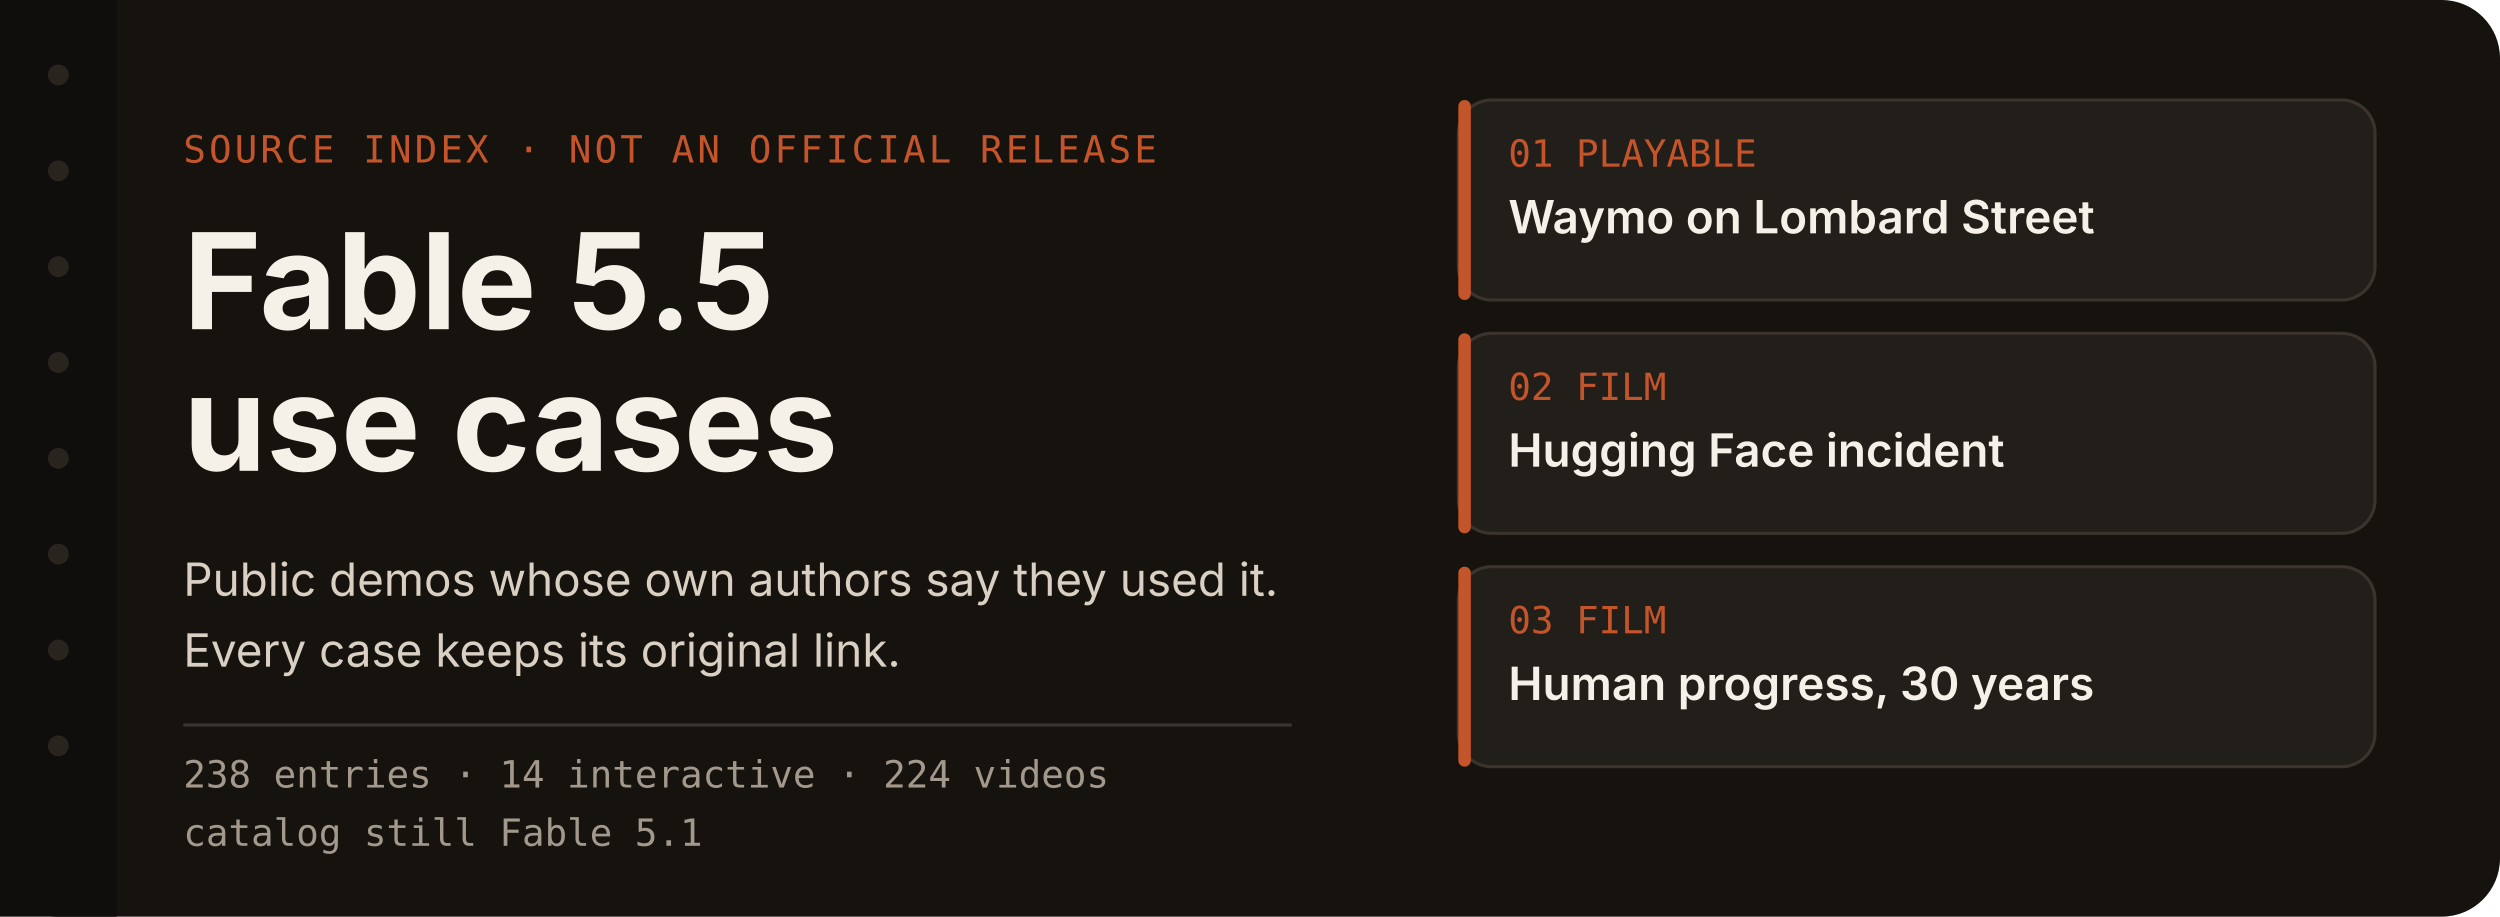
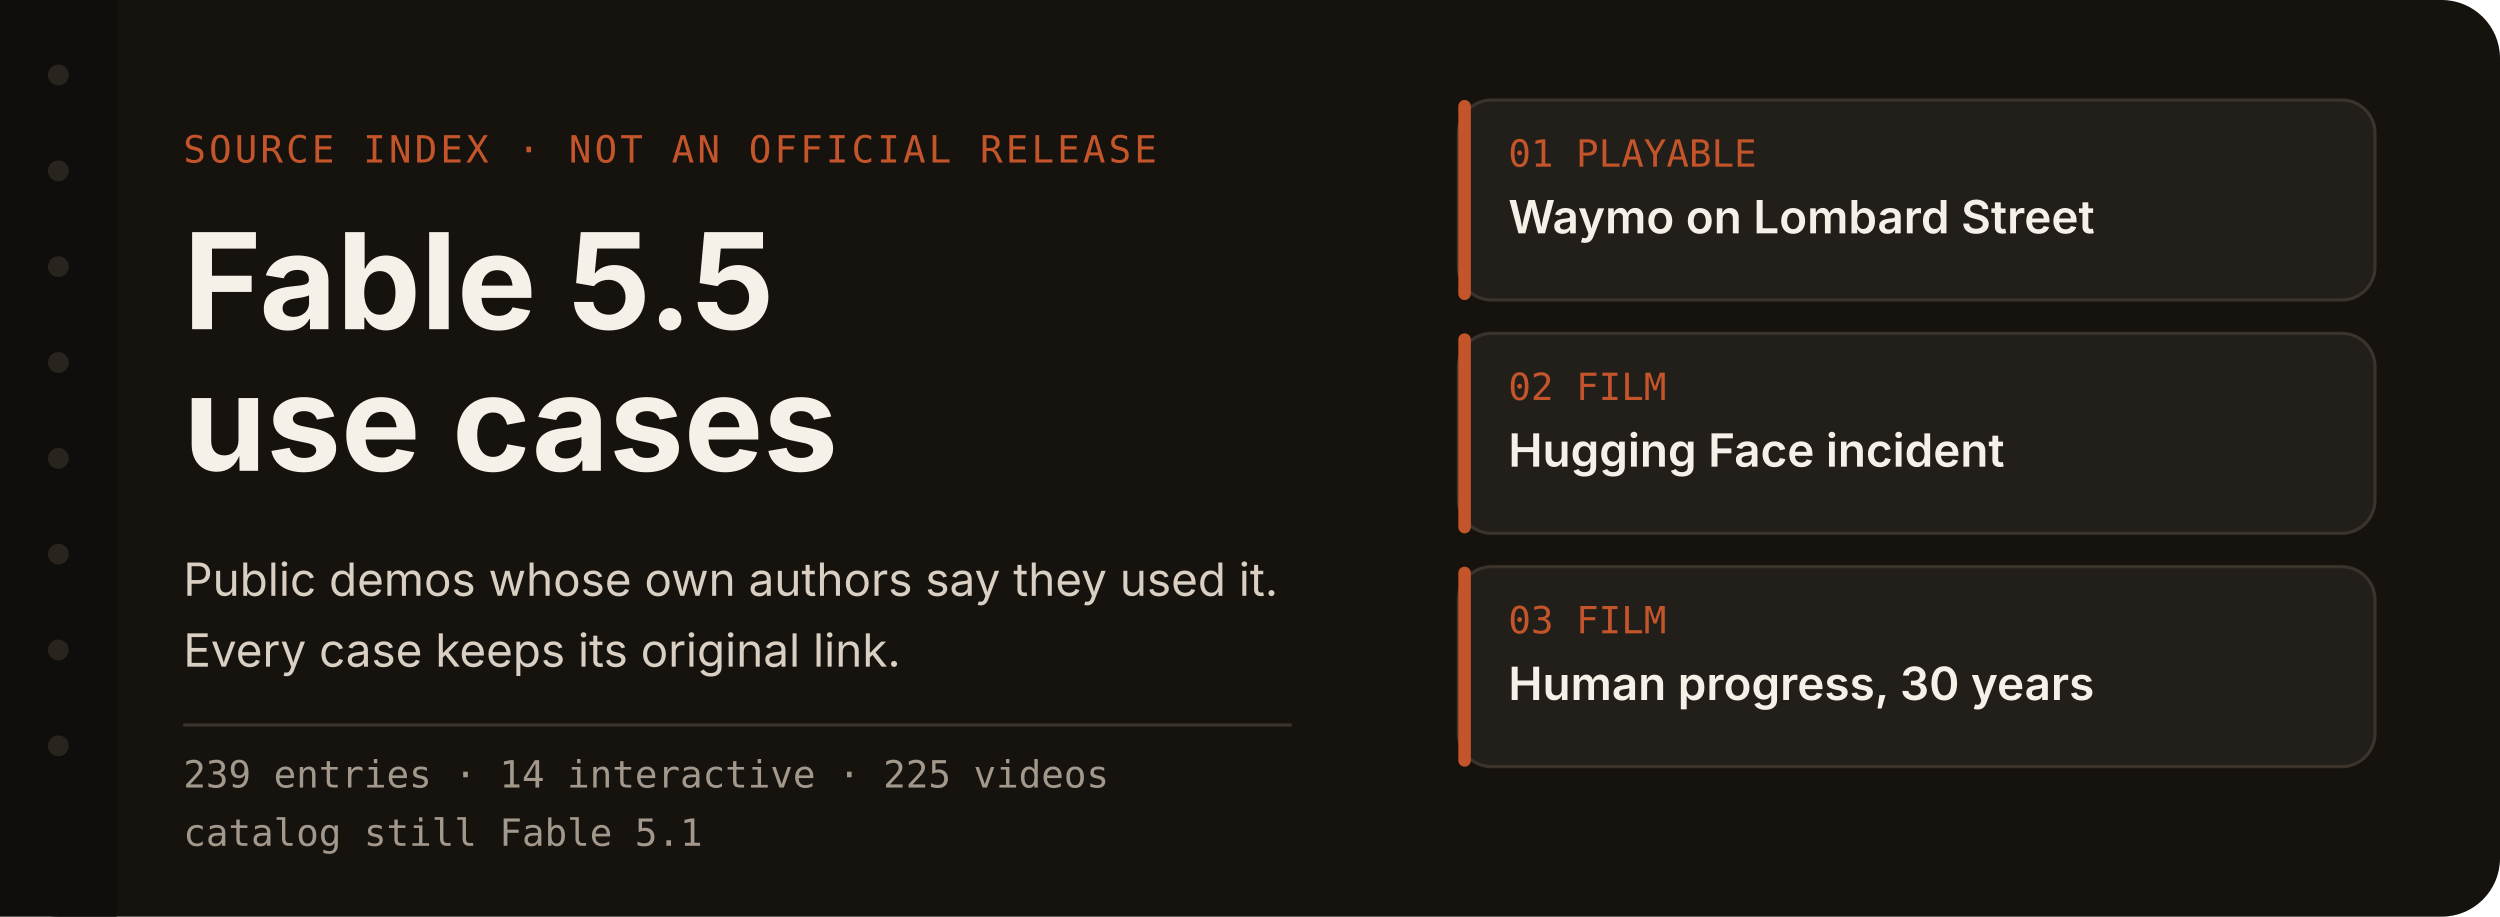
<svg xmlns="http://www.w3.org/2000/svg" width="1200" height="440" viewBox="0 0 1200 440" role="img" aria-labelledby="title desc">
  <rect width="1200" height="440" rx="28" fill="#16130f" />
  <rect x="0" y="0" width="56" height="440" fill="#100e0c" />
  <circle cx="28" cy="36" r="5" fill="#2a241e" />
  <circle cx="28" cy="82" r="5" fill="#2a241e" />
  <circle cx="28" cy="128" r="5" fill="#2a241e" />
  <circle cx="28" cy="174" r="5" fill="#2a241e" />
  <circle cx="28" cy="220" r="5" fill="#2a241e" />
  <circle cx="28" cy="266" r="5" fill="#2a241e" />
  <circle cx="28" cy="312" r="5" fill="#2a241e" />
  <circle cx="28" cy="358" r="5" fill="#2a241e" />
  <text x="88" y="78" fill="#c4552a" font-family="ui-monospace, SFMono-Regular, Menlo, monospace" font-size="18" letter-spacing="1.5">SOURCE INDEX  ·  NOT AN OFFICIAL RELEASE</text>
  <text x="88" y="158" fill="#f6f1e8" font-family="-apple-system, BlinkMacSystemFont, 'Segoe UI', 'PingFang SC', sans-serif" font-size="64" font-weight="650">Fable 5.5</text>
  <text x="88" y="226" fill="#f6f1e8" font-family="-apple-system, BlinkMacSystemFont, 'Segoe UI', 'PingFang SC', sans-serif" font-size="64" font-weight="650">use cases</text>
  <text x="88" y="286" fill="#d9d0c3" font-family="-apple-system, BlinkMacSystemFont, 'Segoe UI', 'PingFang SC', sans-serif" font-size="22">Public demos whose own authors say they used it.</text>
  <text x="88" y="320" fill="#d9d0c3" font-family="-apple-system, BlinkMacSystemFont, 'Segoe UI', 'PingFang SC', sans-serif" font-size="22">Every case keeps its original link.</text>
  <line x1="88" y1="348" x2="620" y2="348" stroke="#3a342c" stroke-width="1.5" />
-   <text x="88" y="378" fill="#a3988c" font-family="ui-monospace, SFMono-Regular, Menlo, monospace" font-size="18">238 entries  ·  14 interactive  ·  224 videos</text>
+   <text x="88" y="378" fill="#a3988c" font-family="ui-monospace, SFMono-Regular, Menlo, monospace" font-size="18">239 entries  ·  14 interactive  ·  225 videos</text>
  <text x="88" y="406" fill="#a3988c" font-family="ui-monospace, SFMono-Regular, Menlo, monospace" font-size="18">catalog still Fable 5.1</text>
  <g id="index-cards">
    <rect x="700" y="48" width="440" height="96" rx="16" fill="#221e19" stroke="#3a342c" stroke-width="1.5" />
    <rect x="700" y="48" width="6" height="96" rx="3" fill="#c4552a" />
    <text x="724" y="80" fill="#c4552a" font-family="ui-monospace, SFMono-Regular, Menlo, monospace" font-size="18">01  PLAYABLE</text>
    <text x="724" y="112" fill="#f6f1e8" font-family="-apple-system, BlinkMacSystemFont, 'Segoe UI', 'PingFang SC', sans-serif" font-size="22" font-weight="600">Waymo on Lombard Street</text>
    <g>
      <rect x="700" y="160" width="440" height="96" rx="16" fill="#221e19" stroke="#3a342c" stroke-width="1.5" />
      <rect x="700" y="160" width="6" height="96" rx="3" fill="#c4552a" />
      <text x="724" y="192" fill="#c4552a" font-family="ui-monospace, SFMono-Regular, Menlo, monospace" font-size="18">02  FILM</text>
      <text x="724" y="224" fill="#f6f1e8" font-family="-apple-system, BlinkMacSystemFont, 'Segoe UI', 'PingFang SC', sans-serif" font-size="22" font-weight="600">Hugging Face incident</text>
    </g>
    <g>
      <rect x="700" y="272" width="440" height="96" rx="16" fill="#221e19" stroke="#3a342c" stroke-width="1.5" />
      <rect x="700" y="272" width="6" height="96" rx="3" fill="#c4552a" />
      <text x="724" y="304" fill="#c4552a" font-family="ui-monospace, SFMono-Regular, Menlo, monospace" font-size="18">03  FILM</text>
      <text x="724" y="336" fill="#f6f1e8" font-family="-apple-system, BlinkMacSystemFont, 'Segoe UI', 'PingFang SC', sans-serif" font-size="22" font-weight="600">Human progress, 30 years</text>
    </g>
  </g>
</svg>
